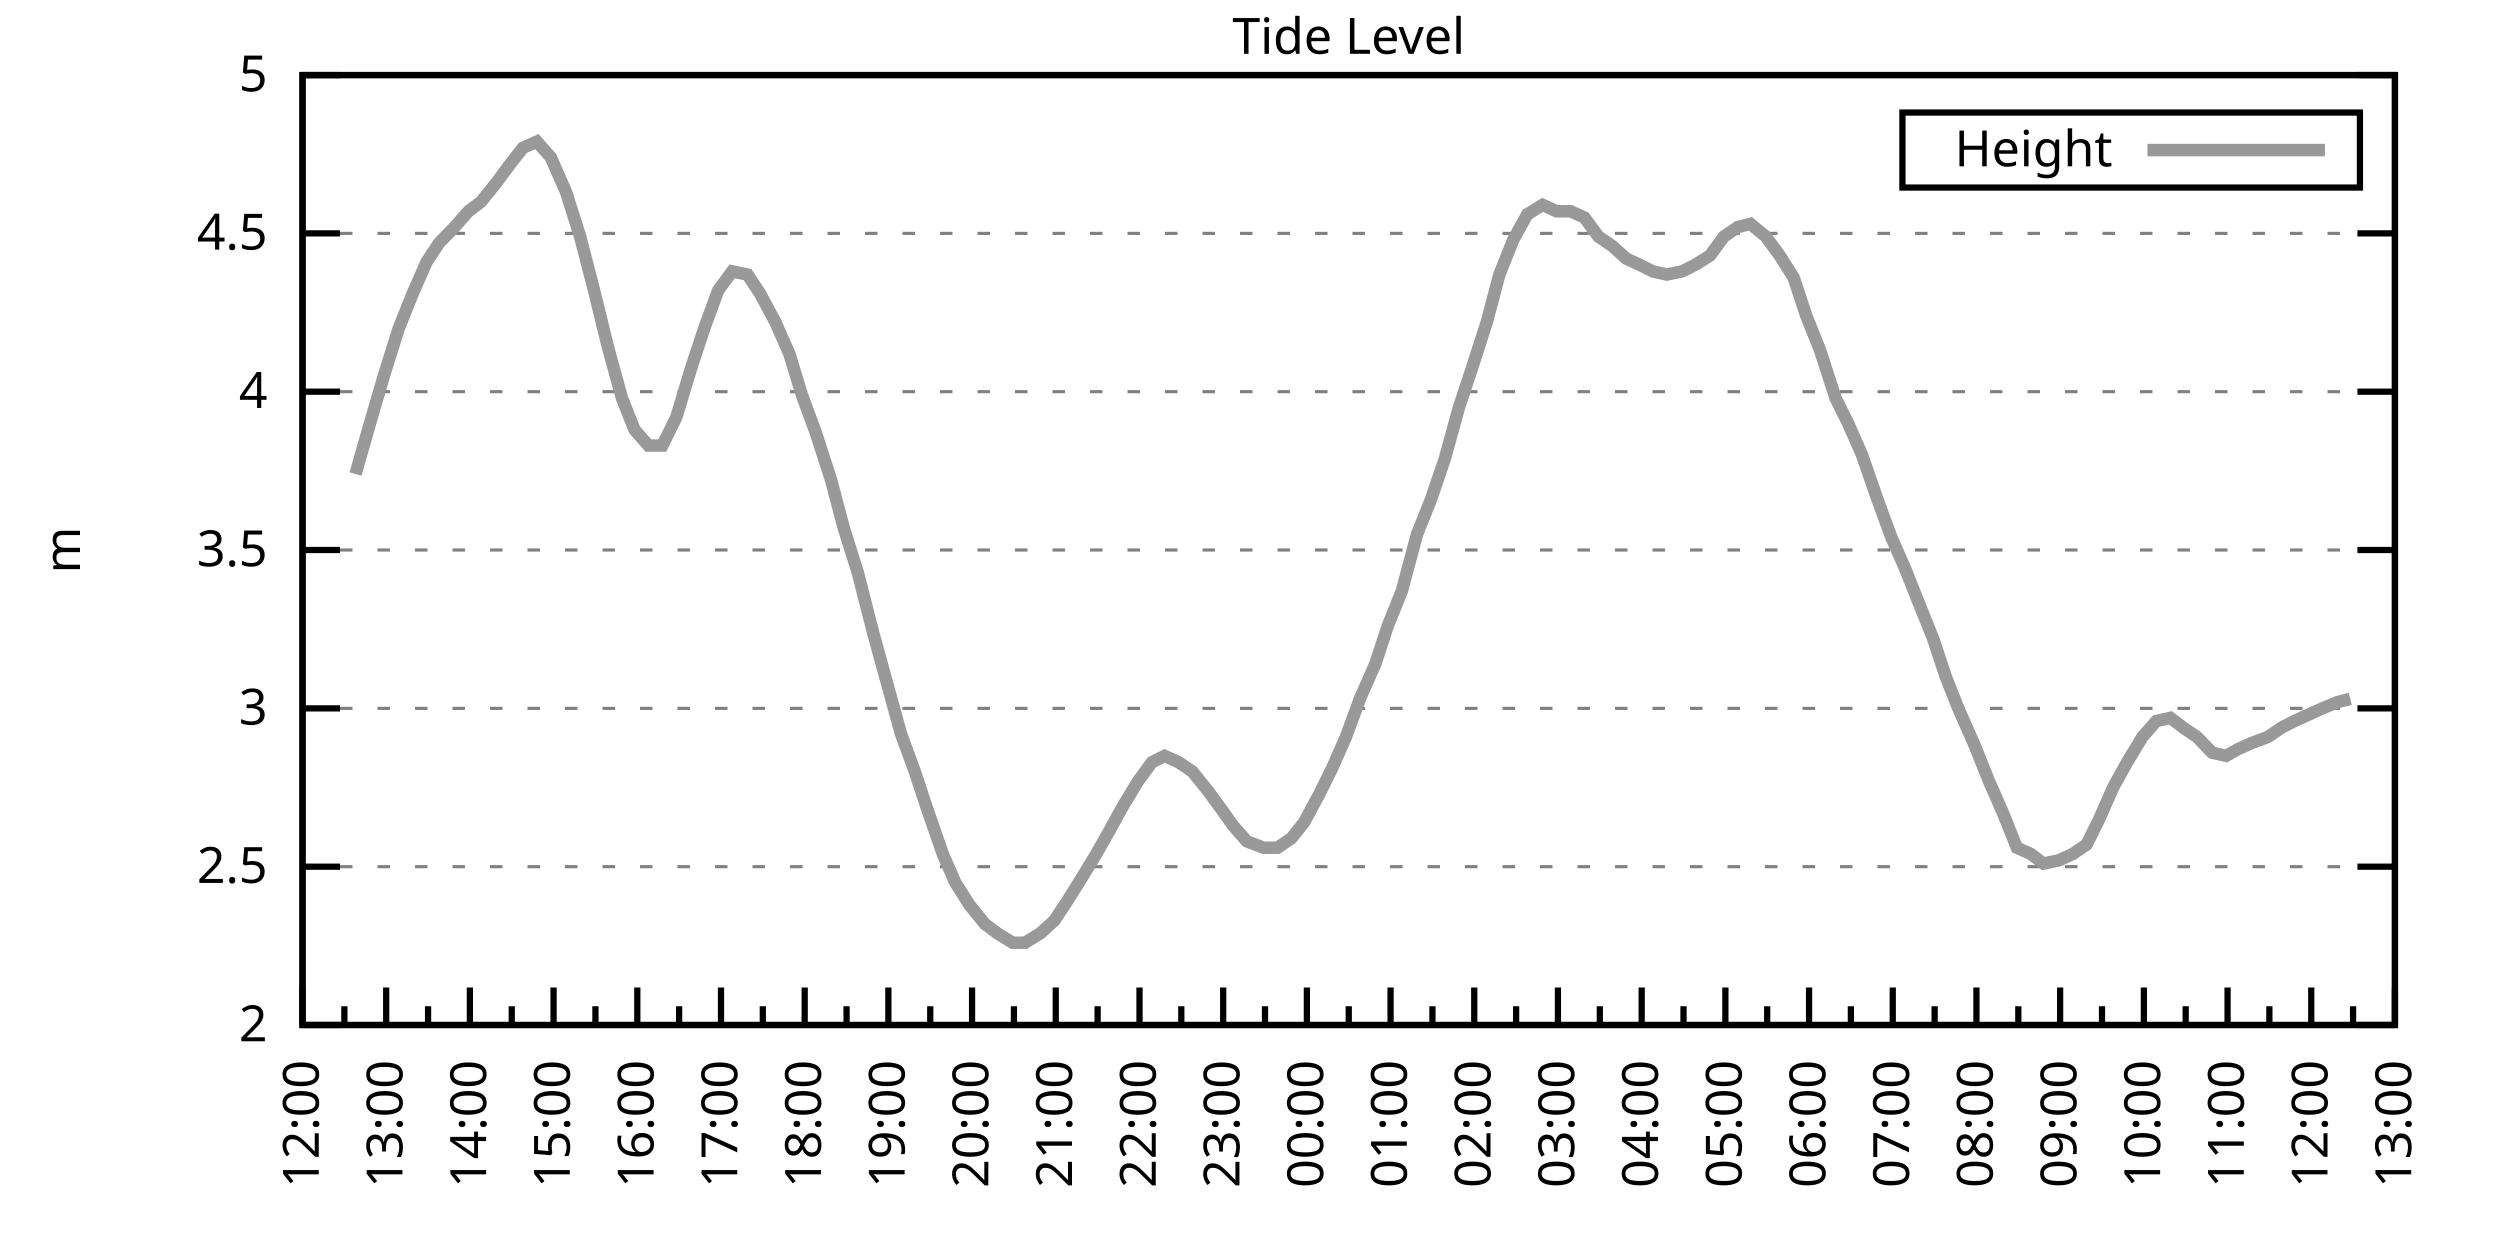
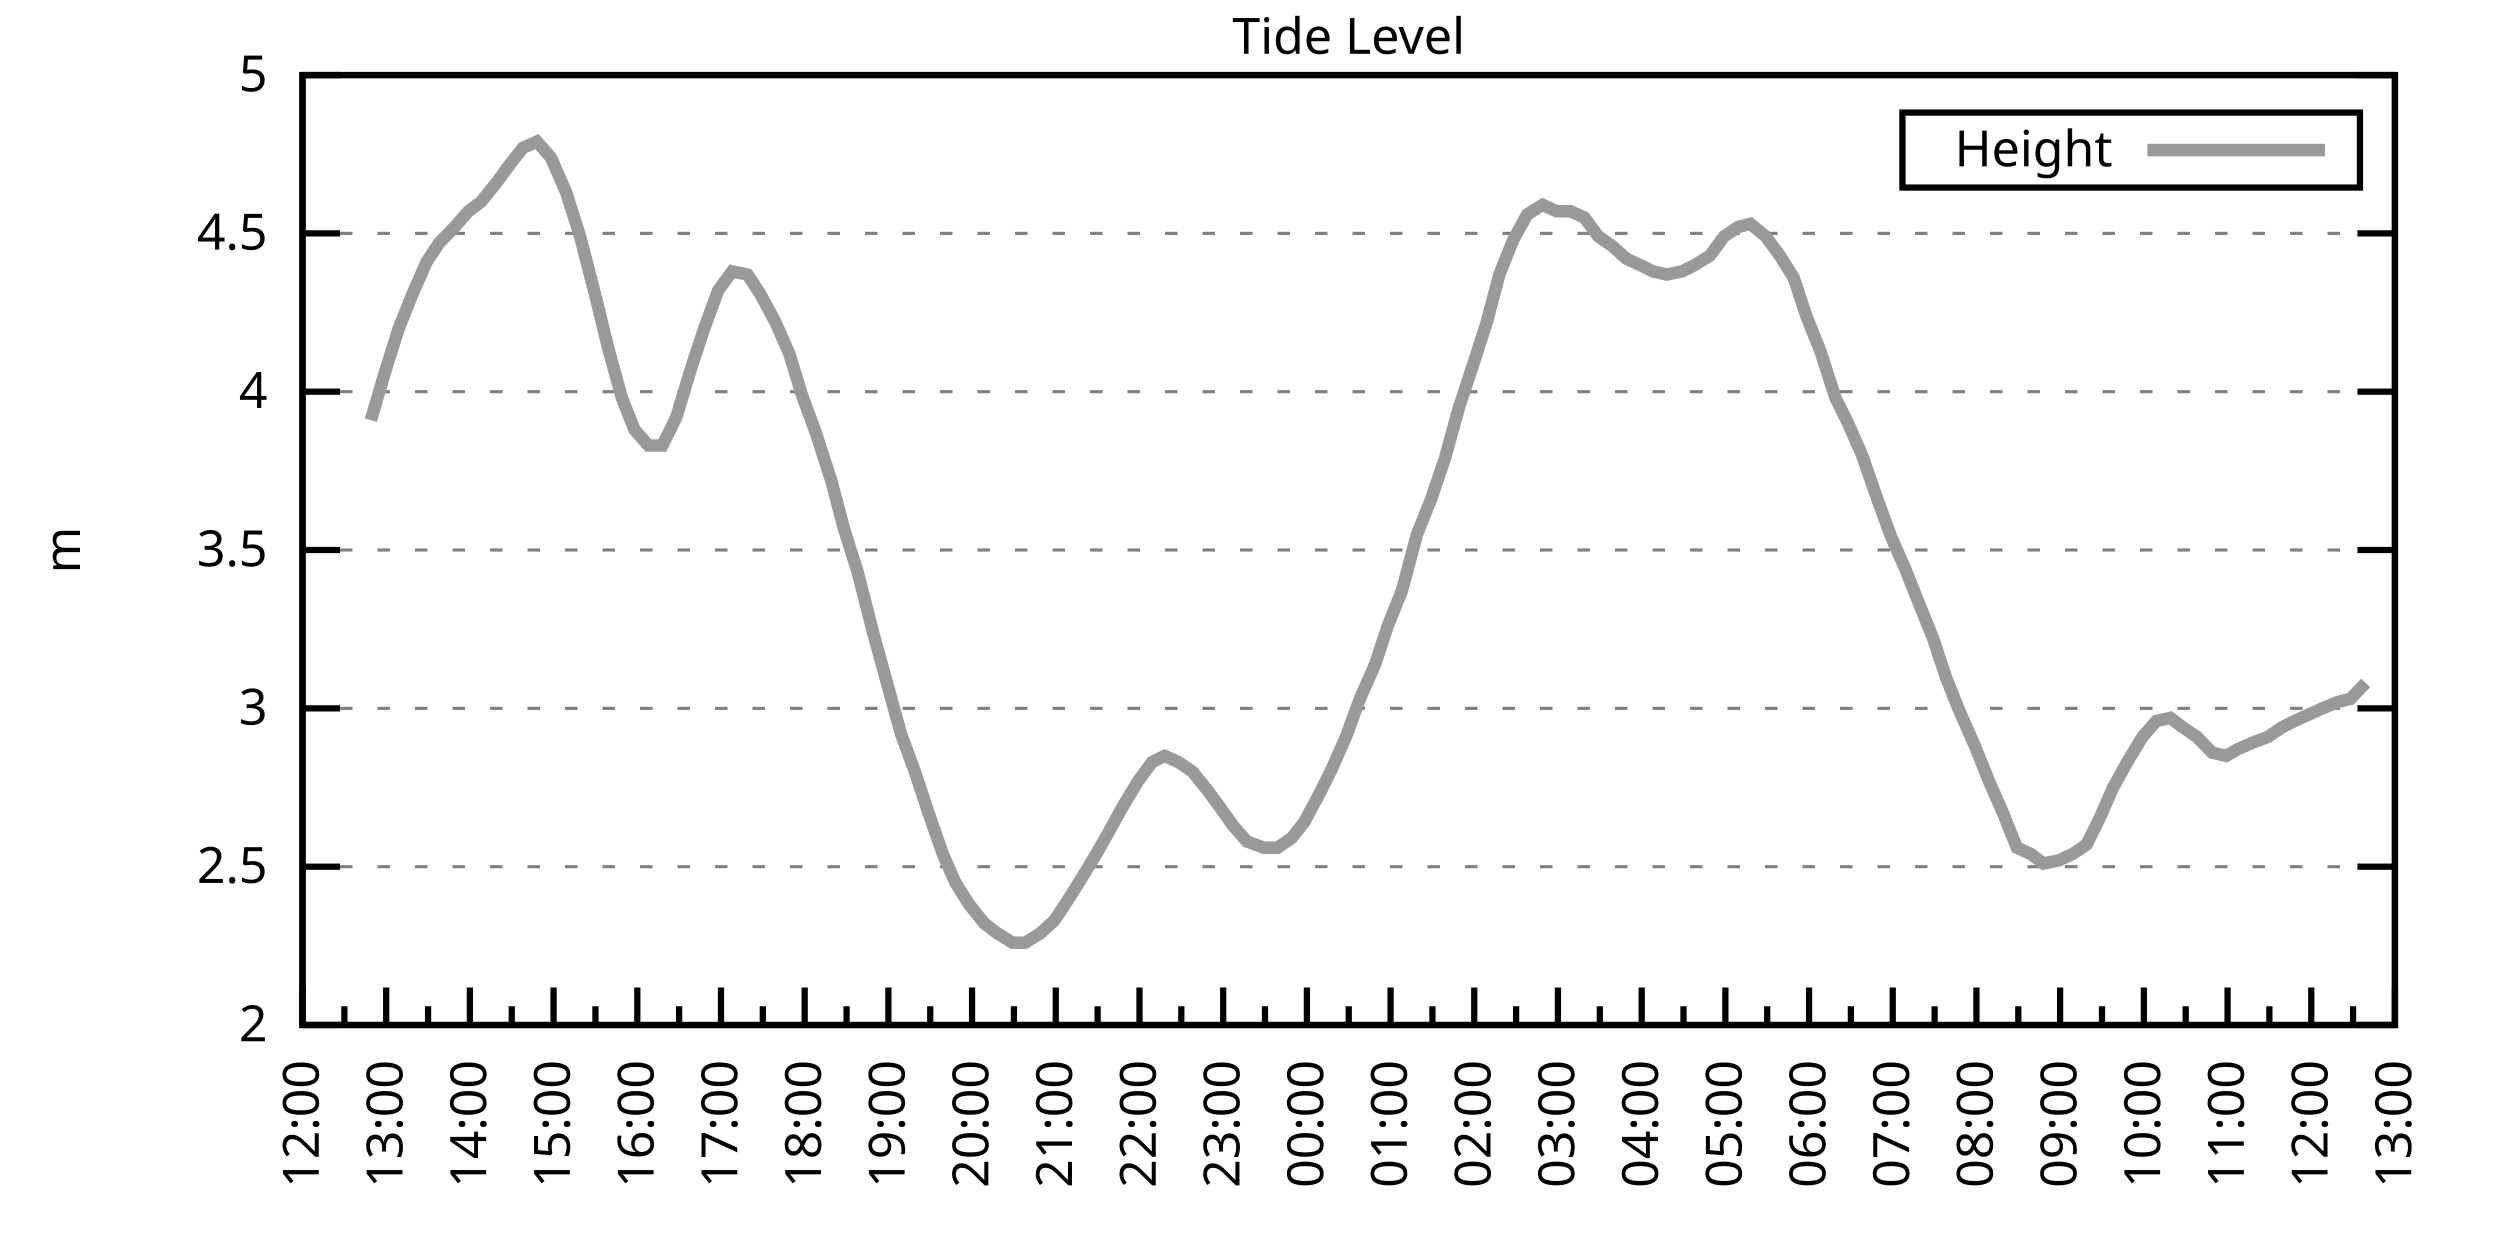
<svg xmlns="http://www.w3.org/2000/svg" xmlns:xlink="http://www.w3.org/1999/xlink" width="400" height="200" viewBox="0 0 400 200">
  <g id="gnuplot_canvas">
    <rect x="0" y="0" width="400" height="200" fill="none" />
    <defs>
      <circle id="gpDot" r="0.5" stroke-width="0.5" stroke="currentColor" />
      <path id="gpPt0" stroke-width="0.333" stroke="currentColor" d="M-1,0 h2 M0,-1 v2" />
      <path id="gpPt1" stroke-width="0.333" stroke="currentColor" d="M-1,-1 L1,1 M1,-1 L-1,1" />
      <path id="gpPt2" stroke-width="0.333" stroke="currentColor" d="M-1,0 L1,0 M0,-1 L0,1 M-1,-1 L1,1 M-1,1 L1,-1" />
      <rect id="gpPt3" stroke-width="0.333" stroke="currentColor" x="-1" y="-1" width="2" height="2" />
      <rect id="gpPt4" stroke-width="0.333" stroke="currentColor" fill="currentColor" x="-1" y="-1" width="2" height="2" />
      <circle id="gpPt5" stroke-width="0.333" stroke="currentColor" cx="0" cy="0" r="1" />
      <use xlink:href="#gpPt5" id="gpPt6" fill="currentColor" stroke="none" />
      <path id="gpPt7" stroke-width="0.333" stroke="currentColor" d="M0,-1.33 L-1.33,0.67 L1.33,0.67 z" />
      <use xlink:href="#gpPt7" id="gpPt8" fill="currentColor" stroke="none" />
      <use xlink:href="#gpPt7" id="gpPt9" stroke="currentColor" transform="rotate(180)" />
      <use xlink:href="#gpPt9" id="gpPt10" fill="currentColor" stroke="none" />
      <use xlink:href="#gpPt3" id="gpPt11" stroke="currentColor" transform="rotate(45)" />
      <use xlink:href="#gpPt11" id="gpPt12" fill="currentColor" stroke="none" />
      <path id="gpPt13" stroke-width="0.333" stroke="currentColor" d="M0,1.330 L1.265,0.411 L0.782,-1.067 L-0.782,-1.076 L-1.265,0.411 z" />
      <use xlink:href="#gpPt13" id="gpPt14" fill="currentColor" stroke="none" />
      <filter id="textbox" filterUnits="objectBoundingBox" x="0" y="0" height="1" width="1">
        <feFlood flood-color="white" flood-opacity="1" result="bgnd" />
        <feComposite in="SourceGraphic" in2="bgnd" operator="atop" />
      </filter>
      <filter id="greybox" filterUnits="objectBoundingBox" x="0" y="0" height="1" width="1">
        <feFlood flood-color="lightgrey" flood-opacity="1" result="grey" />
        <feComposite in="SourceGraphic" in2="grey" operator="atop" />
      </filter>
    </defs>
    <g fill="none" color="white" stroke="currentColor" stroke-width="1.00" stroke-linecap="butt" stroke-linejoin="miter">
</g>
    <g fill="none" color="black" stroke="currentColor" stroke-width="1.00" stroke-linecap="butt" stroke-linejoin="miter">
      <g stroke="none" shape-rendering="crispEdges">
        <polygon fill="rgb(255, 255, 255)" points="48.40,164.00 383.18,164.00 383.18,12.02 48.40,12.02 " />
      </g>
    </g>
    <g fill="none" color="black" stroke="currentColor" stroke-width="1.00" stroke-linecap="butt" stroke-linejoin="miter">
</g>
    <g fill="none" color="black" stroke="black" stroke-width="0.50" stroke-linecap="butt" stroke-linejoin="miter">
</g>
    <g fill="none" color="gray" stroke="currentColor" stroke-width="0.50" stroke-linecap="butt" stroke-linejoin="miter">
      <path stroke="gray" stroke-dasharray="2,4" class="gridline" d="M48.40,164.00 L383.19,164.00  " />
    </g>
    <g fill="none" color="gray" stroke="gray" stroke-width="1.00" stroke-linecap="butt" stroke-linejoin="miter">
</g>
    <g fill="none" color="black" stroke="currentColor" stroke-width="1.00" stroke-linecap="butt" stroke-linejoin="miter">
      <path stroke="black" d="M48.40,164.00 L54.40,164.00 M383.19,164.00 L377.19,164.00  " />
      <g transform="translate(42.80,166.60)" stroke="none" fill="black" font-family="Sans" font-size="8.00" text-anchor="end">
        <text>
          <tspan font-family="Sans"> 2</tspan>
        </text>
      </g>
    </g>
    <g fill="none" color="black" stroke="currentColor" stroke-width="1.00" stroke-linecap="butt" stroke-linejoin="miter">
</g>
    <g fill="none" color="black" stroke="black" stroke-width="0.50" stroke-linecap="butt" stroke-linejoin="miter">
</g>
    <g fill="none" color="gray" stroke="currentColor" stroke-width="0.50" stroke-linecap="butt" stroke-linejoin="miter">
      <path stroke="gray" stroke-dasharray="2,4" class="gridline" d="M48.40,138.67 L383.19,138.67  " />
    </g>
    <g fill="none" color="gray" stroke="gray" stroke-width="1.00" stroke-linecap="butt" stroke-linejoin="miter">
</g>
    <g fill="none" color="black" stroke="currentColor" stroke-width="1.00" stroke-linecap="butt" stroke-linejoin="miter">
      <path stroke="black" d="M48.40,138.67 L54.40,138.67 M383.19,138.67 L377.19,138.67  " />
      <g transform="translate(42.80,141.27)" stroke="none" fill="black" font-family="Sans" font-size="8.00" text-anchor="end">
        <text>
          <tspan font-family="Sans"> 2.5</tspan>
        </text>
      </g>
    </g>
    <g fill="none" color="black" stroke="currentColor" stroke-width="1.00" stroke-linecap="butt" stroke-linejoin="miter">
</g>
    <g fill="none" color="black" stroke="black" stroke-width="0.50" stroke-linecap="butt" stroke-linejoin="miter">
</g>
    <g fill="none" color="gray" stroke="currentColor" stroke-width="0.50" stroke-linecap="butt" stroke-linejoin="miter">
      <path stroke="gray" stroke-dasharray="2,4" class="gridline" d="M48.40,113.34 L383.19,113.34  " />
    </g>
    <g fill="none" color="gray" stroke="gray" stroke-width="1.00" stroke-linecap="butt" stroke-linejoin="miter">
</g>
    <g fill="none" color="black" stroke="currentColor" stroke-width="1.00" stroke-linecap="butt" stroke-linejoin="miter">
      <path stroke="black" d="M48.40,113.34 L54.40,113.34 M383.19,113.34 L377.19,113.34  " />
      <g transform="translate(42.80,115.94)" stroke="none" fill="black" font-family="Sans" font-size="8.00" text-anchor="end">
        <text>
          <tspan font-family="Sans"> 3</tspan>
        </text>
      </g>
    </g>
    <g fill="none" color="black" stroke="currentColor" stroke-width="1.00" stroke-linecap="butt" stroke-linejoin="miter">
</g>
    <g fill="none" color="black" stroke="black" stroke-width="0.50" stroke-linecap="butt" stroke-linejoin="miter">
</g>
    <g fill="none" color="gray" stroke="currentColor" stroke-width="0.50" stroke-linecap="butt" stroke-linejoin="miter">
      <path stroke="gray" stroke-dasharray="2,4" class="gridline" d="M48.40,88.00 L383.19,88.00  " />
    </g>
    <g fill="none" color="gray" stroke="gray" stroke-width="1.00" stroke-linecap="butt" stroke-linejoin="miter">
</g>
    <g fill="none" color="black" stroke="currentColor" stroke-width="1.00" stroke-linecap="butt" stroke-linejoin="miter">
      <path stroke="black" d="M48.40,88.00 L54.40,88.00 M383.19,88.00 L377.19,88.00  " />
      <g transform="translate(42.80,90.60)" stroke="none" fill="black" font-family="Sans" font-size="8.00" text-anchor="end">
        <text>
          <tspan font-family="Sans"> 3.5</tspan>
        </text>
      </g>
    </g>
    <g fill="none" color="black" stroke="currentColor" stroke-width="1.00" stroke-linecap="butt" stroke-linejoin="miter">
</g>
    <g fill="none" color="black" stroke="black" stroke-width="0.50" stroke-linecap="butt" stroke-linejoin="miter">
</g>
    <g fill="none" color="gray" stroke="currentColor" stroke-width="0.50" stroke-linecap="butt" stroke-linejoin="miter">
      <path stroke="gray" stroke-dasharray="2,4" class="gridline" d="M48.40,62.67 L383.19,62.67  " />
    </g>
    <g fill="none" color="gray" stroke="gray" stroke-width="1.00" stroke-linecap="butt" stroke-linejoin="miter">
</g>
    <g fill="none" color="black" stroke="currentColor" stroke-width="1.00" stroke-linecap="butt" stroke-linejoin="miter">
      <path stroke="black" d="M48.40,62.67 L54.40,62.67 M383.19,62.67 L377.19,62.67  " />
      <g transform="translate(42.80,65.27)" stroke="none" fill="black" font-family="Sans" font-size="8.00" text-anchor="end">
        <text>
          <tspan font-family="Sans"> 4</tspan>
        </text>
      </g>
    </g>
    <g fill="none" color="black" stroke="currentColor" stroke-width="1.00" stroke-linecap="butt" stroke-linejoin="miter">
</g>
    <g fill="none" color="black" stroke="black" stroke-width="0.50" stroke-linecap="butt" stroke-linejoin="miter">
</g>
    <g fill="none" color="gray" stroke="currentColor" stroke-width="0.50" stroke-linecap="butt" stroke-linejoin="miter">
      <path stroke="gray" stroke-dasharray="2,4" class="gridline" d="M48.40,37.34 L383.19,37.34  " />
    </g>
    <g fill="none" color="gray" stroke="gray" stroke-width="1.00" stroke-linecap="butt" stroke-linejoin="miter">
</g>
    <g fill="none" color="black" stroke="currentColor" stroke-width="1.00" stroke-linecap="butt" stroke-linejoin="miter">
      <path stroke="black" d="M48.40,37.34 L54.40,37.34 M383.19,37.34 L377.19,37.34  " />
      <g transform="translate(42.80,39.94)" stroke="none" fill="black" font-family="Sans" font-size="8.00" text-anchor="end">
        <text>
          <tspan font-family="Sans"> 4.5</tspan>
        </text>
      </g>
    </g>
    <g fill="none" color="black" stroke="currentColor" stroke-width="1.00" stroke-linecap="butt" stroke-linejoin="miter">
</g>
    <g fill="none" color="black" stroke="black" stroke-width="0.50" stroke-linecap="butt" stroke-linejoin="miter">
</g>
    <g fill="none" color="gray" stroke="currentColor" stroke-width="0.50" stroke-linecap="butt" stroke-linejoin="miter">
      <path stroke="gray" stroke-dasharray="2,4" class="gridline" d="M48.40,12.01 L383.19,12.01  " />
    </g>
    <g fill="none" color="gray" stroke="gray" stroke-width="1.00" stroke-linecap="butt" stroke-linejoin="miter">
</g>
    <g fill="none" color="black" stroke="currentColor" stroke-width="1.00" stroke-linecap="butt" stroke-linejoin="miter">
      <path stroke="black" d="M48.40,12.01 L54.40,12.01 M383.19,12.01 L377.19,12.01  " />
      <g transform="translate(42.80,14.61)" stroke="none" fill="black" font-family="Sans" font-size="8.00" text-anchor="end">
        <text>
          <tspan font-family="Sans"> 5</tspan>
        </text>
      </g>
    </g>
    <g fill="none" color="black" stroke="currentColor" stroke-width="1.00" stroke-linecap="butt" stroke-linejoin="miter">
      <path stroke="black" d="M48.40,164.00 L48.40,158.00  " />
      <g transform="translate(51.00,169.60) rotate(270)" stroke="none" fill="black" font-family="Sans" font-size="8.00" text-anchor="end">
        <text>
          <tspan font-family="Sans">12:00</tspan>
        </text>
      </g>
    </g>
    <g fill="none" color="black" stroke="currentColor" stroke-width="1.00" stroke-linecap="butt" stroke-linejoin="miter">
      <path stroke="black" d="M55.10,164.00 L55.10,161.00 M61.79,164.00 L61.79,158.00  " />
      <g transform="translate(64.39,169.60) rotate(270)" stroke="none" fill="black" font-family="Sans" font-size="8.00" text-anchor="end">
        <text>
          <tspan font-family="Sans">13:00</tspan>
        </text>
      </g>
    </g>
    <g fill="none" color="black" stroke="currentColor" stroke-width="1.00" stroke-linecap="butt" stroke-linejoin="miter">
      <path stroke="black" d="M68.49,164.00 L68.49,161.00 M75.18,164.00 L75.18,158.00  " />
      <g transform="translate(77.78,169.60) rotate(270)" stroke="none" fill="black" font-family="Sans" font-size="8.00" text-anchor="end">
        <text>
          <tspan font-family="Sans">14:00</tspan>
        </text>
      </g>
    </g>
    <g fill="none" color="black" stroke="currentColor" stroke-width="1.00" stroke-linecap="butt" stroke-linejoin="miter">
      <path stroke="black" d="M81.88,164.00 L81.88,161.00 M88.57,164.00 L88.57,158.00  " />
      <g transform="translate(91.17,169.60) rotate(270)" stroke="none" fill="black" font-family="Sans" font-size="8.00" text-anchor="end">
        <text>
          <tspan font-family="Sans">15:00</tspan>
        </text>
      </g>
    </g>
    <g fill="none" color="black" stroke="currentColor" stroke-width="1.00" stroke-linecap="butt" stroke-linejoin="miter">
      <path stroke="black" d="M95.27,164.00 L95.27,161.00 M101.97,164.00 L101.97,158.00  " />
      <g transform="translate(104.57,169.60) rotate(270)" stroke="none" fill="black" font-family="Sans" font-size="8.00" text-anchor="end">
        <text>
          <tspan font-family="Sans">16:00</tspan>
        </text>
      </g>
    </g>
    <g fill="none" color="black" stroke="currentColor" stroke-width="1.00" stroke-linecap="butt" stroke-linejoin="miter">
      <path stroke="black" d="M108.66,164.00 L108.66,161.00 M115.36,164.00 L115.36,158.00  " />
      <g transform="translate(117.96,169.60) rotate(270)" stroke="none" fill="black" font-family="Sans" font-size="8.00" text-anchor="end">
        <text>
          <tspan font-family="Sans">17:00</tspan>
        </text>
      </g>
    </g>
    <g fill="none" color="black" stroke="currentColor" stroke-width="1.00" stroke-linecap="butt" stroke-linejoin="miter">
      <path stroke="black" d="M122.05,164.00 L122.05,161.00 M128.75,164.00 L128.75,158.00  " />
      <g transform="translate(131.35,169.60) rotate(270)" stroke="none" fill="black" font-family="Sans" font-size="8.00" text-anchor="end">
        <text>
          <tspan font-family="Sans">18:00</tspan>
        </text>
      </g>
    </g>
    <g fill="none" color="black" stroke="currentColor" stroke-width="1.00" stroke-linecap="butt" stroke-linejoin="miter">
      <path stroke="black" d="M135.45,164.00 L135.45,161.00 M142.14,164.00 L142.14,158.00  " />
      <g transform="translate(144.74,169.60) rotate(270)" stroke="none" fill="black" font-family="Sans" font-size="8.00" text-anchor="end">
        <text>
          <tspan font-family="Sans">19:00</tspan>
        </text>
      </g>
    </g>
    <g fill="none" color="black" stroke="currentColor" stroke-width="1.00" stroke-linecap="butt" stroke-linejoin="miter">
      <path stroke="black" d="M148.84,164.00 L148.84,161.00 M155.53,164.00 L155.53,158.00  " />
      <g transform="translate(158.13,169.60) rotate(270)" stroke="none" fill="black" font-family="Sans" font-size="8.00" text-anchor="end">
        <text>
          <tspan font-family="Sans">20:00</tspan>
        </text>
      </g>
    </g>
    <g fill="none" color="black" stroke="currentColor" stroke-width="1.00" stroke-linecap="butt" stroke-linejoin="miter">
      <path stroke="black" d="M162.23,164.00 L162.23,161.00 M168.92,164.00 L168.92,158.00  " />
      <g transform="translate(171.52,169.60) rotate(270)" stroke="none" fill="black" font-family="Sans" font-size="8.00" text-anchor="end">
        <text>
          <tspan font-family="Sans">21:00</tspan>
        </text>
      </g>
    </g>
    <g fill="none" color="black" stroke="currentColor" stroke-width="1.00" stroke-linecap="butt" stroke-linejoin="miter">
      <path stroke="black" d="M175.62,164.00 L175.62,161.00 M182.32,164.00 L182.32,158.00  " />
      <g transform="translate(184.92,169.60) rotate(270)" stroke="none" fill="black" font-family="Sans" font-size="8.00" text-anchor="end">
        <text>
          <tspan font-family="Sans">22:00</tspan>
        </text>
      </g>
    </g>
    <g fill="none" color="black" stroke="currentColor" stroke-width="1.00" stroke-linecap="butt" stroke-linejoin="miter">
      <path stroke="black" d="M189.01,164.00 L189.01,161.00 M195.71,164.00 L195.71,158.00  " />
      <g transform="translate(198.31,169.60) rotate(270)" stroke="none" fill="black" font-family="Sans" font-size="8.00" text-anchor="end">
        <text>
          <tspan font-family="Sans">23:00</tspan>
        </text>
      </g>
    </g>
    <g fill="none" color="black" stroke="currentColor" stroke-width="1.00" stroke-linecap="butt" stroke-linejoin="miter">
      <path stroke="black" d="M202.40,164.00 L202.40,161.00 M209.10,164.00 L209.10,158.00  " />
      <g transform="translate(211.70,169.60) rotate(270)" stroke="none" fill="black" font-family="Sans" font-size="8.00" text-anchor="end">
        <text>
          <tspan font-family="Sans">00:00</tspan>
        </text>
      </g>
    </g>
    <g fill="none" color="black" stroke="currentColor" stroke-width="1.00" stroke-linecap="butt" stroke-linejoin="miter">
      <path stroke="black" d="M215.80,164.00 L215.80,161.00 M222.49,164.00 L222.49,158.00  " />
      <g transform="translate(225.09,169.60) rotate(270)" stroke="none" fill="black" font-family="Sans" font-size="8.00" text-anchor="end">
        <text>
          <tspan font-family="Sans">01:00</tspan>
        </text>
      </g>
    </g>
    <g fill="none" color="black" stroke="currentColor" stroke-width="1.00" stroke-linecap="butt" stroke-linejoin="miter">
      <path stroke="black" d="M229.19,164.00 L229.19,161.00 M235.88,164.00 L235.88,158.00  " />
      <g transform="translate(238.48,169.60) rotate(270)" stroke="none" fill="black" font-family="Sans" font-size="8.00" text-anchor="end">
        <text>
          <tspan font-family="Sans">02:00</tspan>
        </text>
      </g>
    </g>
    <g fill="none" color="black" stroke="currentColor" stroke-width="1.00" stroke-linecap="butt" stroke-linejoin="miter">
      <path stroke="black" d="M242.58,164.00 L242.58,161.00 M249.27,164.00 L249.27,158.00  " />
      <g transform="translate(251.87,169.60) rotate(270)" stroke="none" fill="black" font-family="Sans" font-size="8.00" text-anchor="end">
        <text>
          <tspan font-family="Sans">03:00</tspan>
        </text>
      </g>
    </g>
    <g fill="none" color="black" stroke="currentColor" stroke-width="1.00" stroke-linecap="butt" stroke-linejoin="miter">
      <path stroke="black" d="M255.97,164.00 L255.97,161.00 M262.67,164.00 L262.67,158.00  " />
      <g transform="translate(265.27,169.60) rotate(270)" stroke="none" fill="black" font-family="Sans" font-size="8.00" text-anchor="end">
        <text>
          <tspan font-family="Sans">04:00</tspan>
        </text>
      </g>
    </g>
    <g fill="none" color="black" stroke="currentColor" stroke-width="1.00" stroke-linecap="butt" stroke-linejoin="miter">
      <path stroke="black" d="M269.36,164.00 L269.36,161.00 M276.06,164.00 L276.06,158.00  " />
      <g transform="translate(278.66,169.60) rotate(270)" stroke="none" fill="black" font-family="Sans" font-size="8.00" text-anchor="end">
        <text>
          <tspan font-family="Sans">05:00</tspan>
        </text>
      </g>
    </g>
    <g fill="none" color="black" stroke="currentColor" stroke-width="1.00" stroke-linecap="butt" stroke-linejoin="miter">
      <path stroke="black" d="M282.75,164.00 L282.75,161.00 M289.45,164.00 L289.45,158.00  " />
      <g transform="translate(292.05,169.60) rotate(270)" stroke="none" fill="black" font-family="Sans" font-size="8.00" text-anchor="end">
        <text>
          <tspan font-family="Sans">06:00</tspan>
        </text>
      </g>
    </g>
    <g fill="none" color="black" stroke="currentColor" stroke-width="1.00" stroke-linecap="butt" stroke-linejoin="miter">
      <path stroke="black" d="M296.14,164.00 L296.14,161.00 M302.84,164.00 L302.84,158.00  " />
      <g transform="translate(305.44,169.60) rotate(270)" stroke="none" fill="black" font-family="Sans" font-size="8.00" text-anchor="end">
        <text>
          <tspan font-family="Sans">07:00</tspan>
        </text>
      </g>
    </g>
    <g fill="none" color="black" stroke="currentColor" stroke-width="1.00" stroke-linecap="butt" stroke-linejoin="miter">
      <path stroke="black" d="M309.54,164.00 L309.54,161.00 M316.23,164.00 L316.23,158.00  " />
      <g transform="translate(318.83,169.60) rotate(270)" stroke="none" fill="black" font-family="Sans" font-size="8.00" text-anchor="end">
        <text>
          <tspan font-family="Sans">08:00</tspan>
        </text>
      </g>
    </g>
    <g fill="none" color="black" stroke="currentColor" stroke-width="1.00" stroke-linecap="butt" stroke-linejoin="miter">
      <path stroke="black" d="M322.93,164.00 L322.93,161.00 M329.62,164.00 L329.62,158.00  " />
      <g transform="translate(332.22,169.60) rotate(270)" stroke="none" fill="black" font-family="Sans" font-size="8.00" text-anchor="end">
        <text>
          <tspan font-family="Sans">09:00</tspan>
        </text>
      </g>
    </g>
    <g fill="none" color="black" stroke="currentColor" stroke-width="1.00" stroke-linecap="butt" stroke-linejoin="miter">
      <path stroke="black" d="M336.32,164.00 L336.32,161.00 M343.02,164.00 L343.02,158.00  " />
      <g transform="translate(345.62,169.60) rotate(270)" stroke="none" fill="black" font-family="Sans" font-size="8.00" text-anchor="end">
        <text>
          <tspan font-family="Sans">10:00</tspan>
        </text>
      </g>
    </g>
    <g fill="none" color="black" stroke="currentColor" stroke-width="1.00" stroke-linecap="butt" stroke-linejoin="miter">
      <path stroke="black" d="M349.71,164.00 L349.71,161.00 M356.41,164.00 L356.41,158.00  " />
      <g transform="translate(359.01,169.60) rotate(270)" stroke="none" fill="black" font-family="Sans" font-size="8.00" text-anchor="end">
        <text>
          <tspan font-family="Sans">11:00</tspan>
        </text>
      </g>
    </g>
    <g fill="none" color="black" stroke="currentColor" stroke-width="1.00" stroke-linecap="butt" stroke-linejoin="miter">
      <path stroke="black" d="M363.10,164.00 L363.10,161.00 M369.80,164.00 L369.80,158.00  " />
      <g transform="translate(372.40,169.60) rotate(270)" stroke="none" fill="black" font-family="Sans" font-size="8.00" text-anchor="end">
        <text>
          <tspan font-family="Sans">12:00</tspan>
        </text>
      </g>
    </g>
    <g fill="none" color="black" stroke="currentColor" stroke-width="1.00" stroke-linecap="butt" stroke-linejoin="miter">
      <path stroke="black" d="M376.49,164.00 L376.49,161.00 M383.19,164.00 L383.19,158.00  " />
      <g transform="translate(385.79,169.60) rotate(270)" stroke="none" fill="black" font-family="Sans" font-size="8.00" text-anchor="end">
        <text>
          <tspan font-family="Sans">13:00</tspan>
        </text>
      </g>
    </g>
    <g fill="none" color="black" stroke="currentColor" stroke-width="1.00" stroke-linecap="butt" stroke-linejoin="miter">
</g>
    <g fill="none" color="black" stroke="currentColor" stroke-width="1.00" stroke-linecap="butt" stroke-linejoin="miter">
      <path stroke="black" d="M48.40,12.01 L48.40,164.00 L383.19,164.00 L383.19,12.01 L48.40,12.01 Z  " />
    </g>
    <g fill="none" color="black" stroke="currentColor" stroke-width="1.00" stroke-linecap="butt" stroke-linejoin="miter">
      <g transform="translate(12.80,88.01) rotate(270)" stroke="none" fill="black" font-family="Sans" font-size="8.00" text-anchor="middle">
        <text>
          <tspan font-family="Sans">m</tspan>
        </text>
      </g>
    </g>
    <g fill="none" color="black" stroke="currentColor" stroke-width="1.00" stroke-linecap="butt" stroke-linejoin="miter">
</g>
    <g fill="none" color="black" stroke="currentColor" stroke-width="1.00" stroke-linecap="butt" stroke-linejoin="miter">
      <path stroke="black" d="M304.39,30.01 L304.39,18.01 L377.59,18.01 L377.59,30.01 L304.39,30.01 Z  " />
    </g>
    <g id="Tide_level_plot_1">
      <g fill="none" color="white" stroke="black" stroke-width="2.00" stroke-linecap="butt" stroke-linejoin="miter">
</g>
      <g fill="none" color="black" stroke="currentColor" stroke-width="2.00" stroke-linecap="butt" stroke-linejoin="miter">
        <g transform="translate(337.99,26.61)" stroke="none" fill="black" font-family="Sans" font-size="8.00" text-anchor="end">
          <text>
            <tspan font-family="Sans">Height</tspan>
          </text>
        </g>
      </g>
      <g fill="none" color="black" stroke="currentColor" stroke-width="2.00" stroke-linecap="butt" stroke-linejoin="miter">
-         <path stroke="rgb(153, 153, 153)" d="M343.59,24.01 L371.99,24.01 M56.88,75.85 L59.34,67.23 L61.57,59.63 L63.80,52.54 L66.03,46.97 L68.26,41.90   L70.27,38.86 L72.73,36.33 L74.96,33.80 L76.97,32.28 L79.42,29.24 L81.66,26.20 L83.66,23.66 L85.90,22.65   L88.13,25.18 L90.58,30.76 L92.82,37.85 L95.05,46.46 L97.28,55.58 L99.51,63.69 L101.52,68.75 L103.75,71.29   L105.98,71.29 L108.22,66.73 L110.67,58.62 L112.68,52.54 L114.91,46.46 L117.14,43.42 L119.60,43.93 L121.61,46.97   L124.06,51.53 L126.29,56.59 L128.30,63.18 L130.54,69.26 L132.99,76.86 L135.00,84.46 L137.23,91.55 L139.69,101.18   L141.92,109.28 L144.15,117.39 L146.38,123.47 L148.39,129.55 L150.85,136.64 L152.85,141.20 L155.09,144.75 L157.54,147.79   L159.55,149.31 L162.01,150.83 L164.01,150.83 L166.47,149.31 L168.70,147.28 L170.71,144.24 L172.94,140.69 L175.40,136.64   L177.41,133.10 L179.64,129.04 L182.09,124.99 L184.32,121.95 L186.33,120.94 L188.57,121.95 L190.80,123.47 L193.25,126.51   L195.48,129.55 L197.27,132.08 L199.50,134.62 L202.18,135.63 L204.41,135.63 L206.64,134.11 L208.65,131.58 L211.11,127.02   L213.12,122.96 L215.35,117.90 L217.58,111.82 L220.04,106.24 L222.04,100.16 L224.28,94.59 L226.73,85.47 L228.96,79.90   L231.20,73.31 L233.43,65.21 L235.44,59.13 L237.89,51.53 L239.90,43.93 L242.13,38.35 L244.36,34.30 L246.82,32.78   L249.05,33.80 L251.28,33.80 L253.51,34.81 L255.75,37.85 L257.98,39.37 L260.21,41.39 L262.44,42.41 L264.45,43.42   L266.68,43.93 L269.14,43.42 L271.15,42.41 L273.60,40.89 L275.83,37.85 L278.07,36.33 L280.07,35.82 L282.53,37.85   L284.76,40.89 L286.99,44.43 L289.00,50.51 L291.23,56.09 L293.69,63.69 L295.70,67.74 L297.93,72.81 L300.39,79.90   L302.62,85.98 L304.85,91.04 L306.86,96.11 L309.31,102.19 L311.32,108.27 L313.33,113.34 L316.01,119.42 L318.24,124.99   L320.47,130.06 L322.70,135.63 L324.94,136.64 L326.95,138.16 L329.40,137.66 L331.63,136.64 L333.86,135.12 L335.87,131.07   L338.10,126.00 L340.34,121.95 L342.79,117.90 L345.02,115.36 L347.26,114.86 L349.26,116.38 L351.50,117.90 L353.95,120.43   L356.18,120.94 L357.97,119.92 L360.20,118.91 L362.88,117.90 L365.11,116.38 L367.12,115.36 L369.35,114.35 L371.58,113.34   L374.04,112.32 L376.05,111.82  " />
+         <path stroke="rgb(153, 153, 153)" d="M343.59,24.01 L371.99,24.01 M59.34,67.23 L61.57,59.63 L63.80,52.54 L66.03,46.97 L68.26,41.90 L70.27,38.86   L72.73,36.33 L74.96,33.80 L76.97,32.28 L79.42,29.24 L81.66,26.20 L83.66,23.66 L85.90,22.65 L88.13,25.18   L90.58,30.76 L92.82,37.85 L95.05,46.46 L97.28,55.58 L99.51,63.69 L101.52,68.75 L103.75,71.29 L105.98,71.29   L108.22,66.73 L110.67,58.62 L112.68,52.54 L114.91,46.46 L117.14,43.42 L119.60,43.93 L121.61,46.97 L124.06,51.53   L126.29,56.59 L128.30,63.18 L130.54,69.26 L132.99,76.86 L135.00,84.46 L137.23,91.55 L139.69,101.18 L141.92,109.28   L144.15,117.39 L146.38,123.47 L148.39,129.55 L150.85,136.64 L152.85,141.20 L155.09,144.75 L157.54,147.79 L159.55,149.31   L162.01,150.83 L164.01,150.83 L166.47,149.31 L168.70,147.28 L170.71,144.24 L172.94,140.69 L175.40,136.64 L177.41,133.10   L179.64,129.04 L182.09,124.99 L184.32,121.95 L186.33,120.94 L188.57,121.95 L190.80,123.47 L193.25,126.51 L195.48,129.55   L197.27,132.08 L199.50,134.62 L202.18,135.63 L204.41,135.63 L206.64,134.11 L208.65,131.58 L211.11,127.02 L213.12,122.96   L215.35,117.90 L217.58,111.82 L220.04,106.24 L222.04,100.16 L224.28,94.59 L226.73,85.47 L228.96,79.90 L231.20,73.31   L233.43,65.21 L235.44,59.13 L237.89,51.53 L239.90,43.93 L242.13,38.35 L244.36,34.30 L246.82,32.78 L249.05,33.80   L251.28,33.80 L253.51,34.81 L255.75,37.85 L257.98,39.37 L260.21,41.39 L262.44,42.41 L264.45,43.42 L266.68,43.93   L269.14,43.42 L271.15,42.41 L273.60,40.89 L275.83,37.85 L278.07,36.33 L280.07,35.82 L282.53,37.85 L284.76,40.89   L286.99,44.43 L289.00,50.51 L291.23,56.09 L293.69,63.69 L295.70,67.74 L297.93,72.81 L300.39,79.90 L302.62,85.98   L304.85,91.04 L306.86,96.11 L309.31,102.19 L311.32,108.27 L313.33,113.34 L316.01,119.42 L318.24,124.99 L320.47,130.06   L322.70,135.63 L324.94,136.64 L326.95,138.16 L329.40,137.66 L331.63,136.64 L333.86,135.12 L335.87,131.07 L338.10,126.00   L340.34,121.95 L342.79,117.90 L345.02,115.36 L347.26,114.86 L349.26,116.38 L351.50,117.90 L353.95,120.43 L356.18,120.94   L357.97,119.92 L360.20,118.91 L362.88,117.90 L365.11,116.38 L367.12,115.36 L369.35,114.35 L371.58,113.34 L374.04,112.32   L376.05,111.82 L378.50,109.28  " />
      </g>
    </g>
    <g fill="none" color="black" stroke="currentColor" stroke-width="2.00" stroke-linecap="butt" stroke-linejoin="miter">
</g>
    <g fill="none" color="black" stroke="black" stroke-width="1.00" stroke-linecap="butt" stroke-linejoin="miter">
</g>
    <g fill="none" color="black" stroke="currentColor" stroke-width="1.00" stroke-linecap="butt" stroke-linejoin="miter">
      <path stroke="black" d="M48.40,12.01 L48.40,164.00 L383.19,164.00 L383.19,12.01 L48.40,12.01 Z  " />
    </g>
    <g fill="none" color="black" stroke="currentColor" stroke-width="1.00" stroke-linecap="butt" stroke-linejoin="miter">
      <g transform="translate(215.79,8.61)" stroke="none" fill="black" font-family="Sans" font-size="8.00" text-anchor="middle">
        <text>
          <tspan font-family="Sans">Tide Level</tspan>
        </text>
      </g>
    </g>
    <g fill="none" color="black" stroke="currentColor" stroke-width="1.00" stroke-linecap="butt" stroke-linejoin="miter">
</g>
  </g>
</svg>
